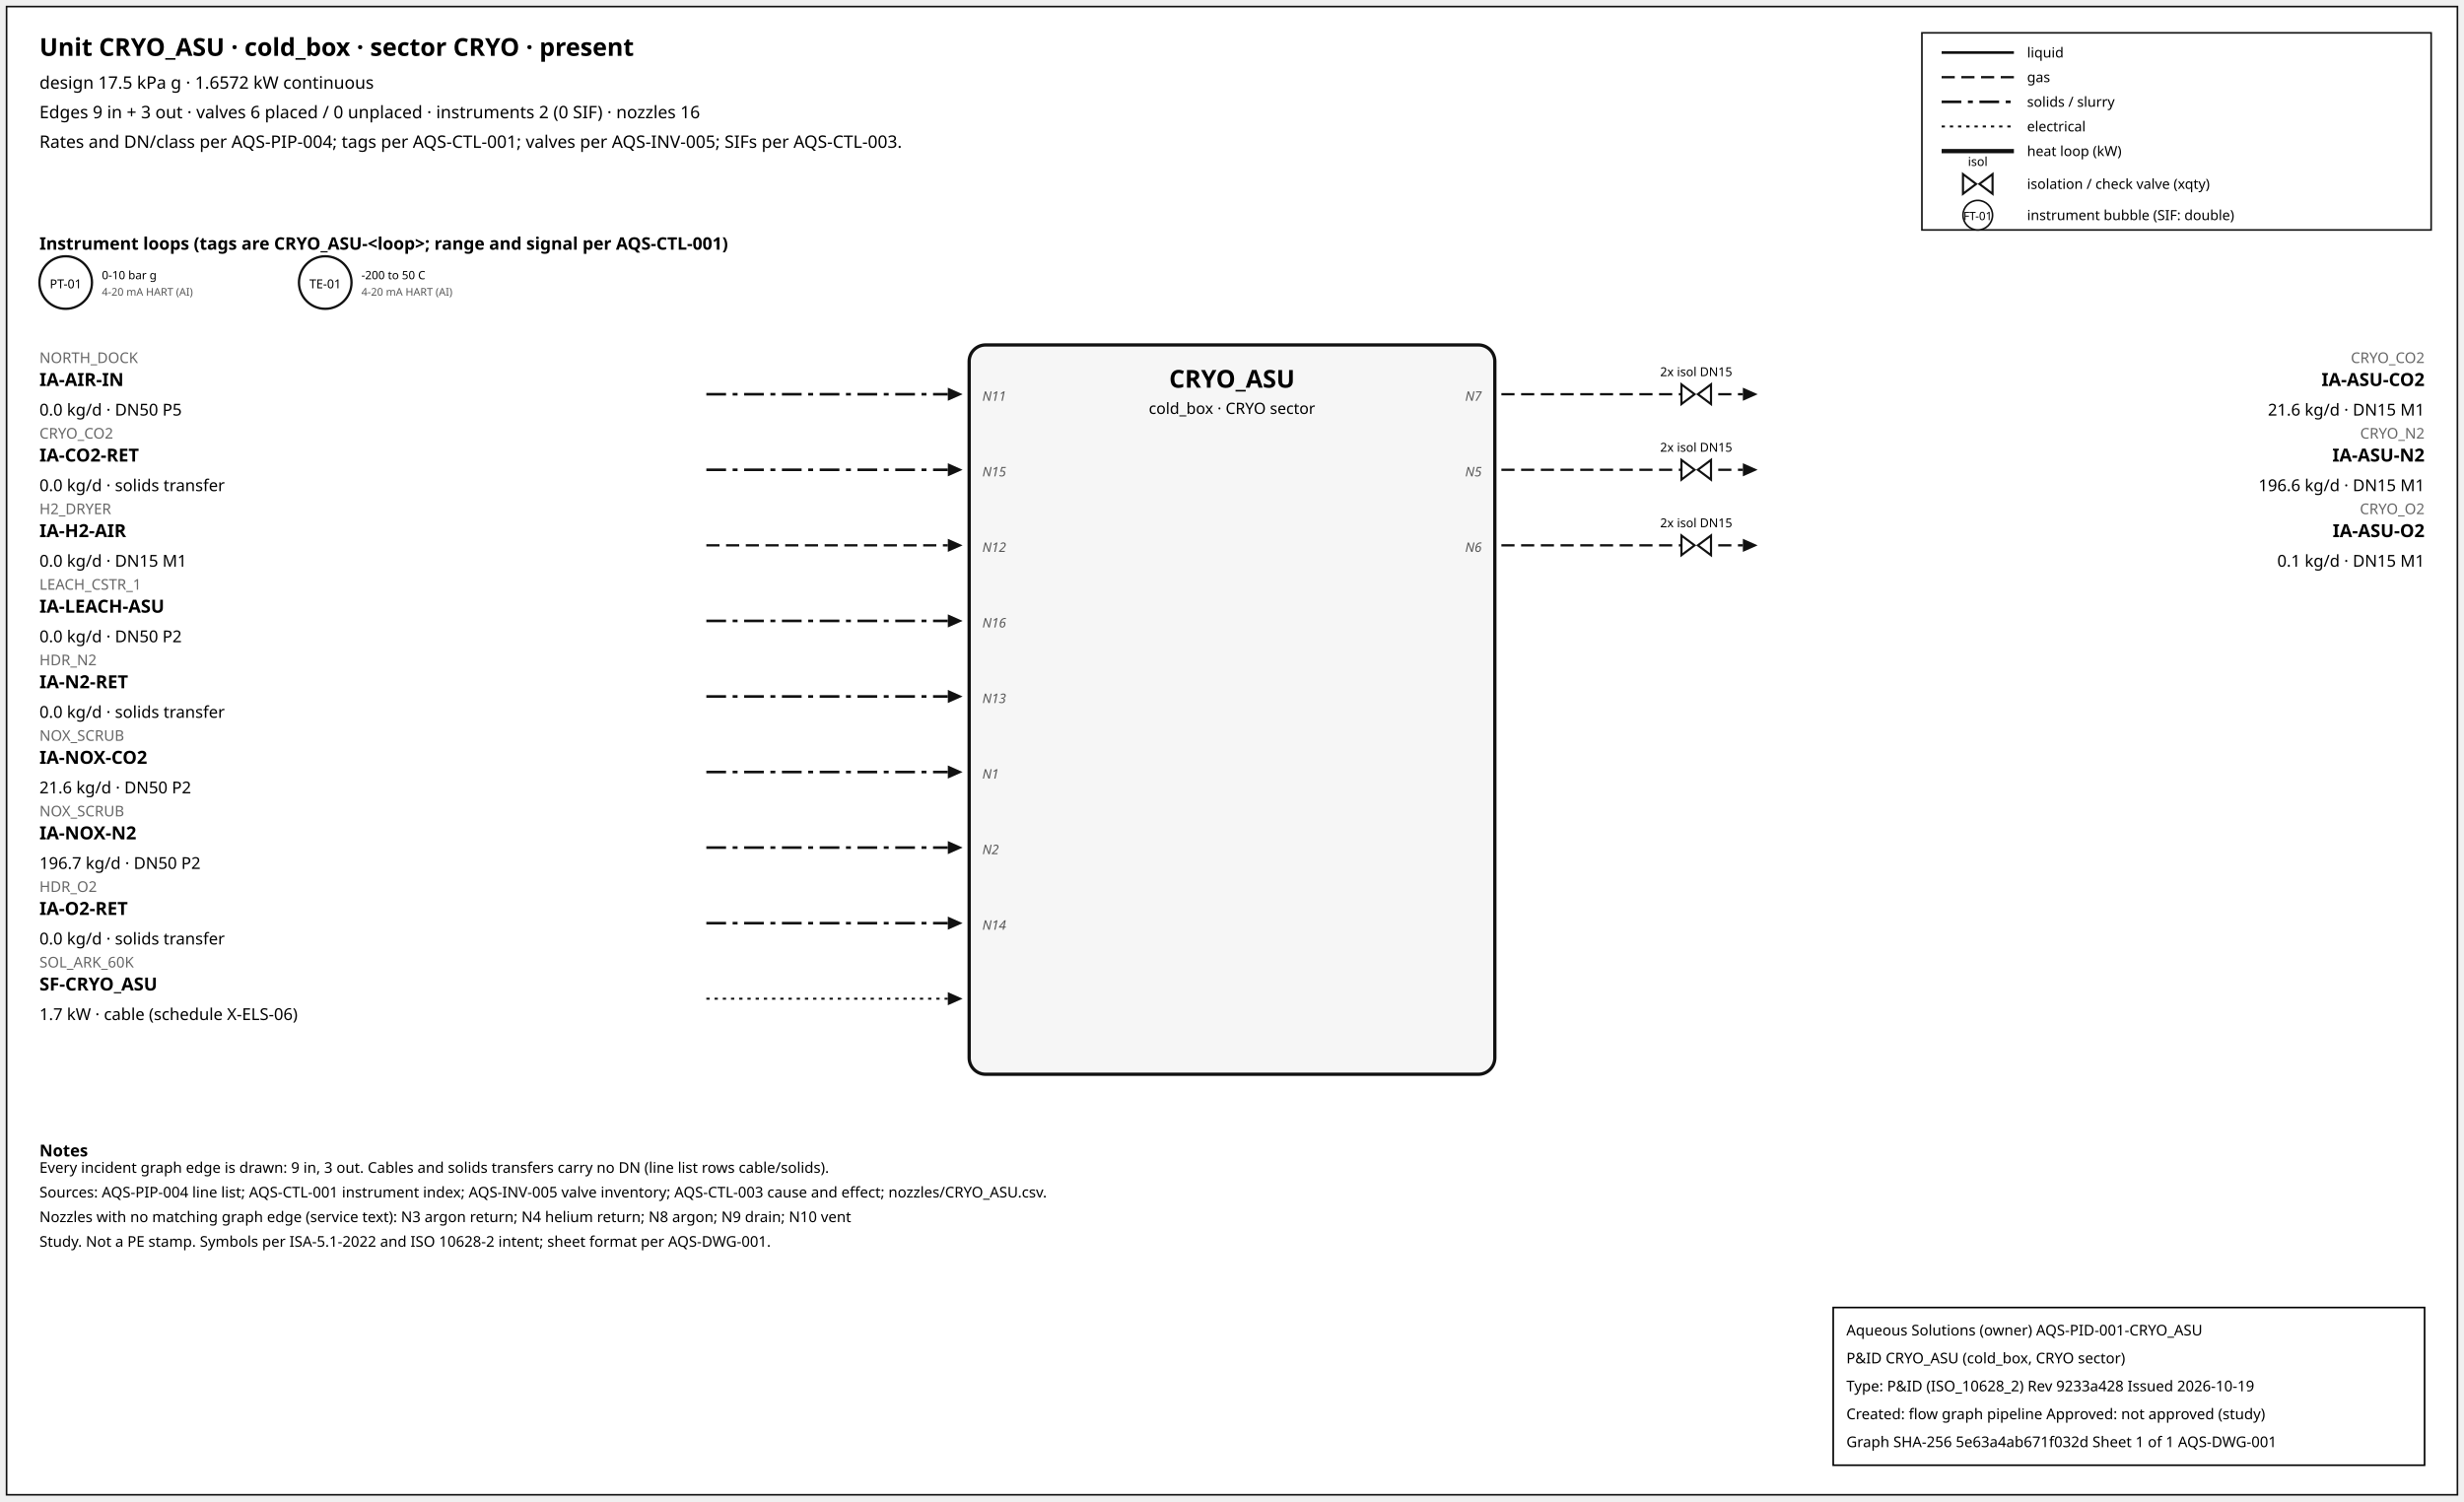
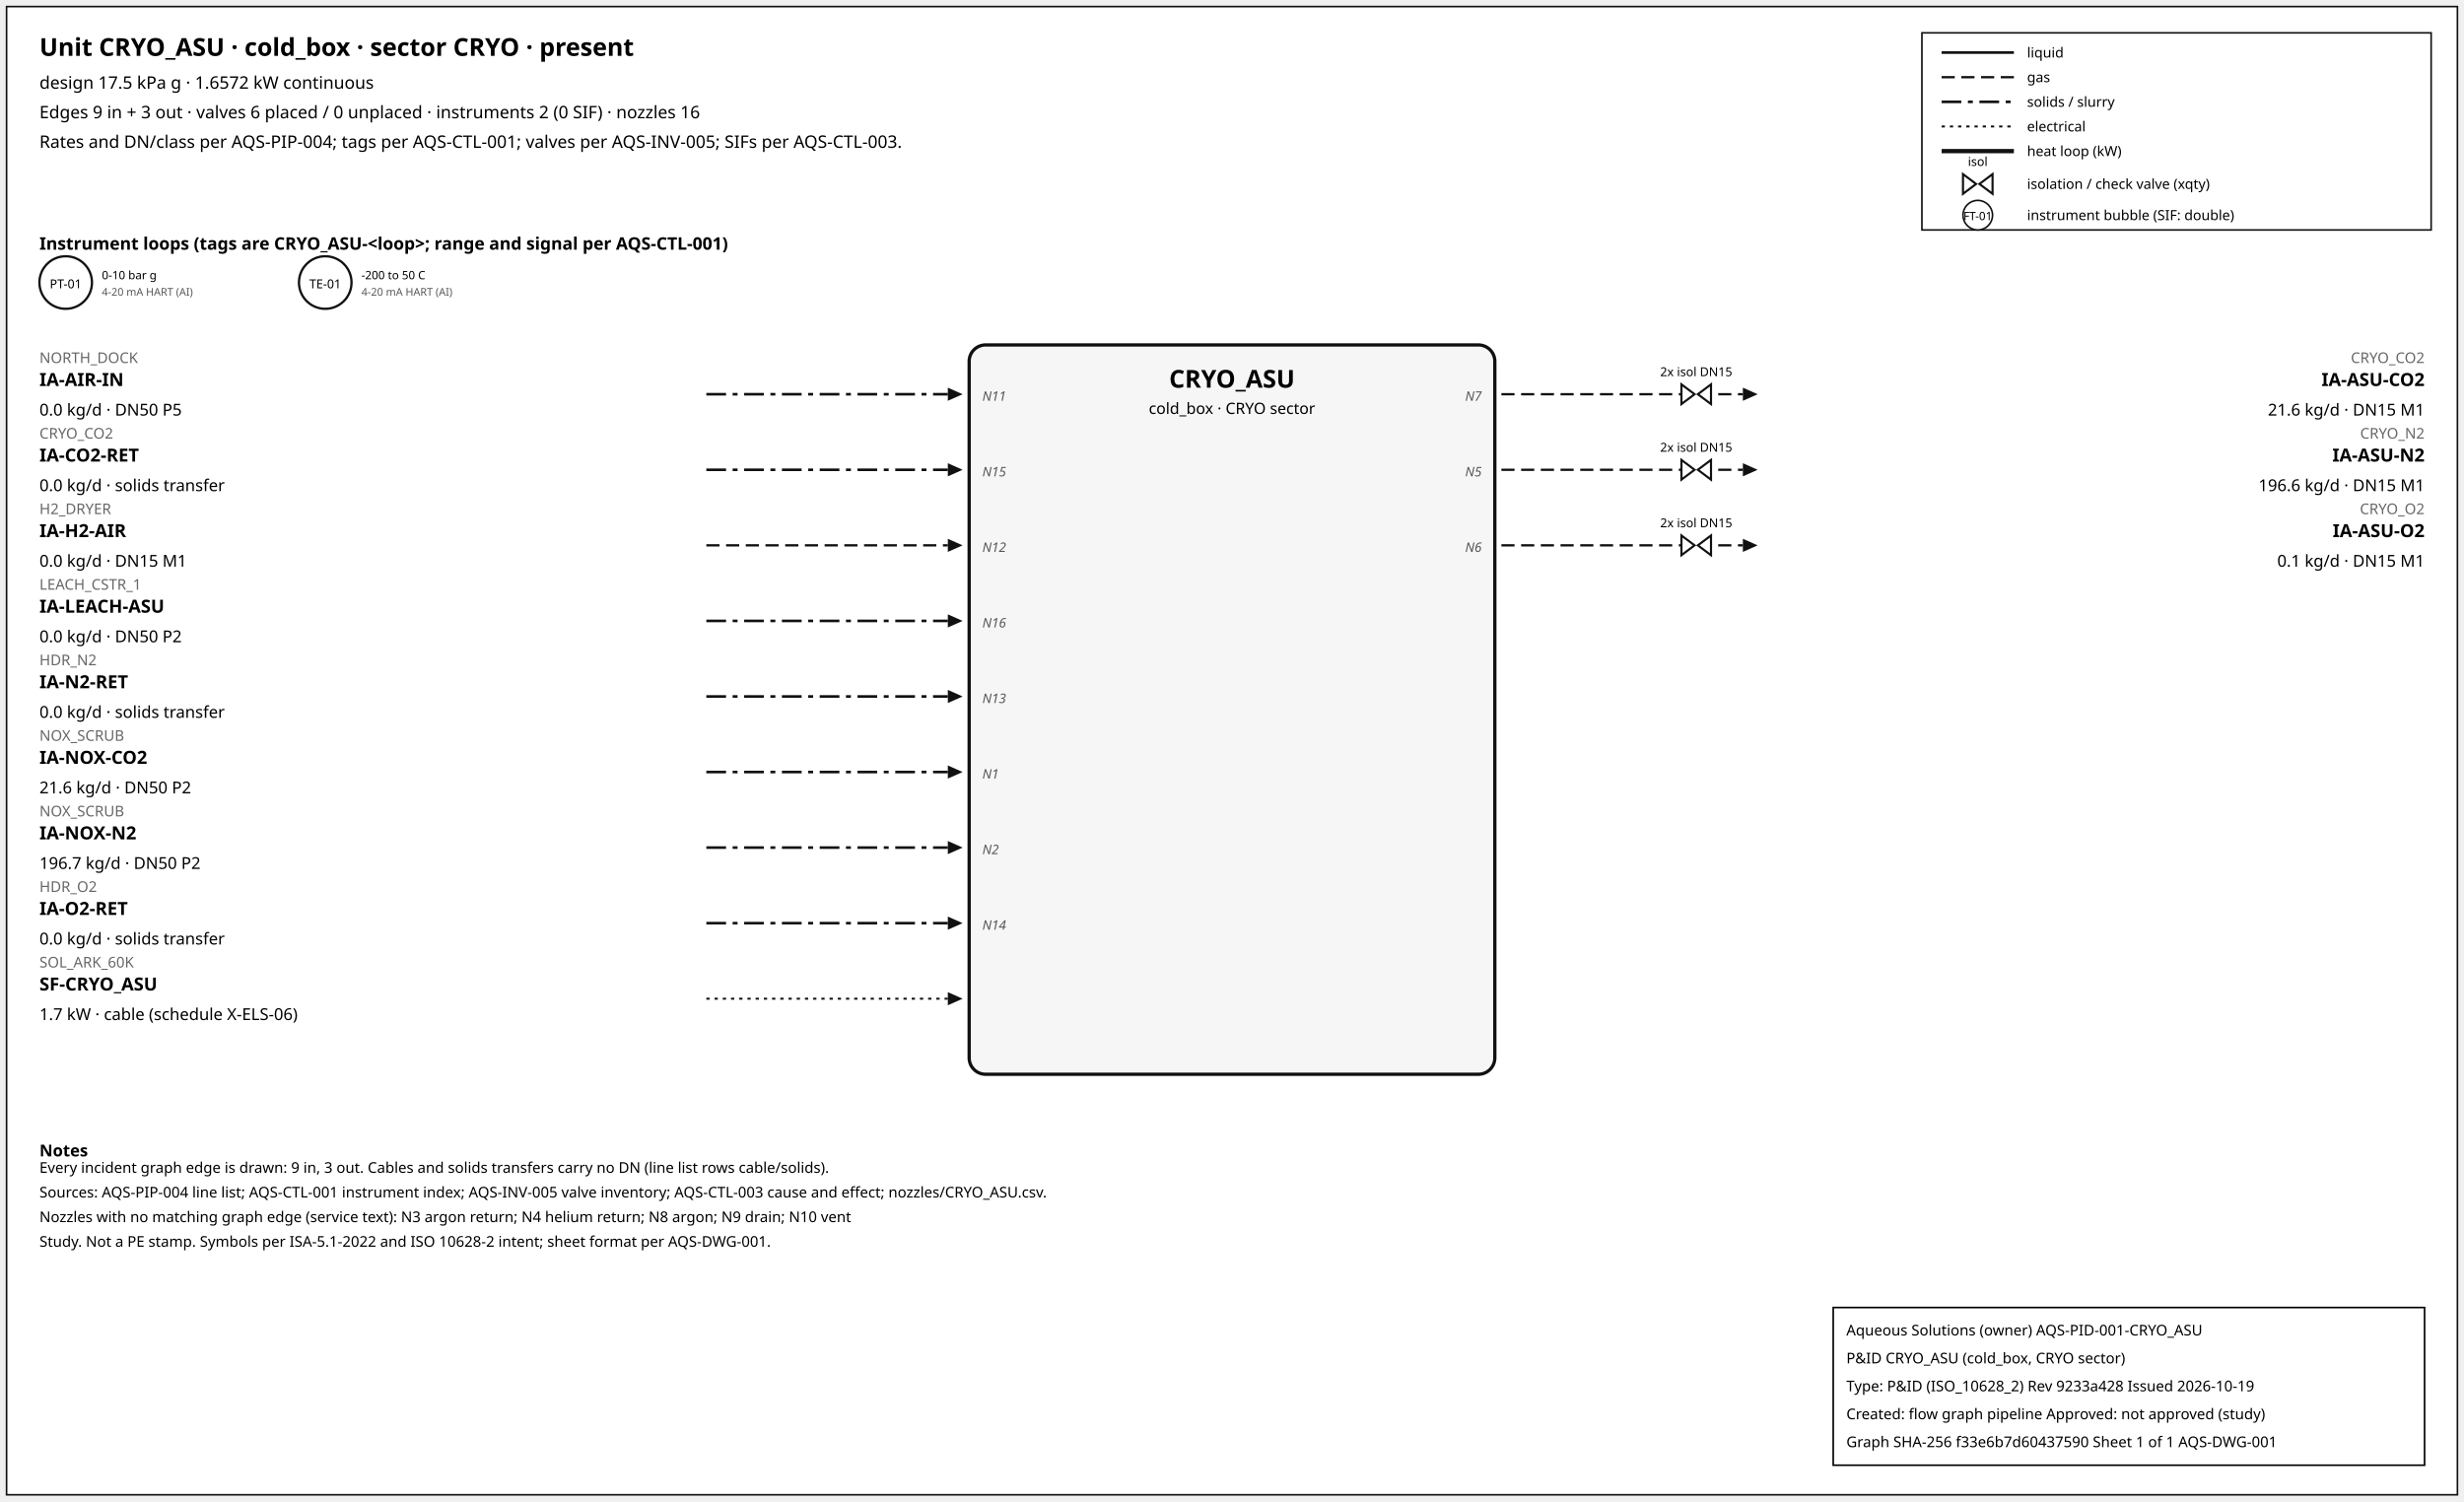
<svg xmlns="http://www.w3.org/2000/svg" width="1500" height="914" font-family="sans-serif">
  <rect x="4" y="4" width="1492" height="906" fill="white" stroke="#111" />
  <text x="24" y="34" font-size="15" font-weight="600">Unit CRYO_ASU · cold_box · sector CRYO · present</text>
  <text x="24" y="54" font-size="10.5">design 17.5 kPa g · 1.6572 kW continuous</text>
  <text x="24" y="72" font-size="10.5">Edges 9 in + 3 out · valves 6 placed / 0 unplaced · instruments 2 (0 SIF) · nozzles 16</text>
  <text x="24" y="90" font-size="10.5">Rates and DN/class per AQS-PIP-004; tags per AQS-CTL-001; valves per AQS-INV-005; SIFs per AQS-CTL-003.</text>
  <rect x="1170" y="20" width="310" height="120" fill="white" stroke="#111" />
  <line x1="1182" y1="32" x2="1226" y2="32" stroke="#111" stroke-width="1.6" />
  <text x="1234" y="35" font-size="8.5">liquid</text>
  <line x1="1182" y1="47" x2="1226" y2="47" stroke="#111" stroke-width="1.4" stroke-dasharray="8,4" />
  <text x="1234" y="50" font-size="8.5">gas</text>
  <line x1="1182" y1="62" x2="1226" y2="62" stroke="#111" stroke-width="1.6" stroke-dasharray="12,4,3,4" />
  <text x="1234" y="65" font-size="8.5">solids / slurry</text>
  <line x1="1182" y1="77" x2="1226" y2="77" stroke="#111" stroke-width="1.2" stroke-dasharray="2,3" />
  <text x="1234" y="80" font-size="8.5">electrical</text>
  <line x1="1182" y1="92" x2="1226" y2="92" stroke="#111" stroke-width="2.6" />
  <text x="1234" y="95" font-size="8.5">heat loop (kW)</text>
  <path d="M 1195.0,106 L 1203.0,112 L 1195.0,118 Z M 1213.0,106 L 1205.0,112 L 1213.0,118 Z" fill="white" stroke="#111" stroke-width="1.3" />
  <text x="1204.0" y="101.0" font-size="7.5" text-anchor="middle">isol</text>
  <text x="1234" y="115" font-size="8.5">isolation / check valve (xqty)</text>
  <circle cx="1204" cy="131" r="9" fill="white" stroke="#111" />
  <text x="1204" y="134" font-size="7" text-anchor="middle">FT-01</text>
  <text x="1234" y="134" font-size="8.5">instrument bubble (SIF: double)</text>
  <text x="24" y="152" font-size="10.5" font-weight="600">Instrument loops (tags are CRYO_ASU-&lt;loop&gt;; range and signal per AQS-CTL-001)</text>
  <circle cx="40" cy="172" r="16" fill="white" stroke="#111" stroke-width="1.4" />
  <text x="40" y="175.5" font-size="7.5" text-anchor="middle">PT-01</text>
  <text x="62" y="170" font-size="7">0-10 bar g</text>
  <text x="62" y="180" font-size="6.5" fill="#555">4-20 mA HART (AI)</text>
  <circle cx="198" cy="172" r="16" fill="white" stroke="#111" stroke-width="1.4" />
  <text x="198" y="175.5" font-size="7.5" text-anchor="middle">TE-01</text>
  <text x="220" y="170" font-size="7">-200 to 50 C</text>
  <text x="220" y="180" font-size="6.5" fill="#555">4-20 mA HART (AI)</text>
  <rect x="590" y="210" width="320" height="444" rx="10" fill="#f6f6f6" stroke="#111" stroke-width="2" />
  <text x="750.0" y="236" font-size="15" font-weight="700" text-anchor="middle">CRYO_ASU</text>
  <text x="750.0" y="252" font-size="9.5" text-anchor="middle">cold_box · CRYO sector</text>
  <line x1="430" y1="240" x2="577" y2="240" stroke="#111" stroke-width="1.6" stroke-dasharray="12,4,3,4" class="edge-in" />
  <polygon points="586,240 577,236 577,244" fill="#111" />
  <text x="24" y="221" font-size="9" fill="#666" text-anchor="start">NORTH_DOCK</text>
  <text x="24" y="235" font-size="11" font-weight="600" text-anchor="start">IA-AIR-IN</text>
  <text x="24" y="253" font-size="10" text-anchor="start">0.0 kg/d · DN50 P5</text>
  <text x="598" y="244" font-size="8" font-style="italic" fill="#555" text-anchor="start">N11</text>
  <line x1="430" y1="286" x2="577" y2="286" stroke="#111" stroke-width="1.6" stroke-dasharray="12,4,3,4" class="edge-in" />
  <polygon points="586,286 577,282 577,290" fill="#111" />
  <text x="24" y="267" font-size="9" fill="#666" text-anchor="start">CRYO_CO2</text>
  <text x="24" y="281" font-size="11" font-weight="600" text-anchor="start">IA-CO2-RET</text>
  <text x="24" y="299" font-size="10" text-anchor="start">0.0 kg/d · solids transfer</text>
  <text x="598" y="290" font-size="8" font-style="italic" fill="#555" text-anchor="start">N15</text>
  <line x1="430" y1="332" x2="577" y2="332" stroke="#111" stroke-width="1.4" stroke-dasharray="8,4" class="edge-in" />
  <polygon points="586,332 577,328 577,336" fill="#111" />
  <text x="24" y="313" font-size="9" fill="#666" text-anchor="start">H2_DRYER</text>
  <text x="24" y="327" font-size="11" font-weight="600" text-anchor="start">IA-H2-AIR</text>
  <text x="24" y="345" font-size="10" text-anchor="start">0.0 kg/d · DN15 M1</text>
  <text x="598" y="336" font-size="8" font-style="italic" fill="#555" text-anchor="start">N12</text>
  <line x1="430" y1="378" x2="577" y2="378" stroke="#111" stroke-width="1.6" stroke-dasharray="12,4,3,4" class="edge-in" />
  <polygon points="586,378 577,374 577,382" fill="#111" />
  <text x="24" y="359" font-size="9" fill="#666" text-anchor="start">LEACH_CSTR_1</text>
  <text x="24" y="373" font-size="11" font-weight="600" text-anchor="start">IA-LEACH-ASU</text>
  <text x="24" y="391" font-size="10" text-anchor="start">0.0 kg/d · DN50 P2</text>
  <text x="598" y="382" font-size="8" font-style="italic" fill="#555" text-anchor="start">N16</text>
  <line x1="430" y1="424" x2="577" y2="424" stroke="#111" stroke-width="1.6" stroke-dasharray="12,4,3,4" class="edge-in" />
  <polygon points="586,424 577,420 577,428" fill="#111" />
  <text x="24" y="405" font-size="9" fill="#666" text-anchor="start">HDR_N2</text>
  <text x="24" y="419" font-size="11" font-weight="600" text-anchor="start">IA-N2-RET</text>
  <text x="24" y="437" font-size="10" text-anchor="start">0.0 kg/d · solids transfer</text>
  <text x="598" y="428" font-size="8" font-style="italic" fill="#555" text-anchor="start">N13</text>
  <line x1="430" y1="470" x2="577" y2="470" stroke="#111" stroke-width="1.6" stroke-dasharray="12,4,3,4" class="edge-in" />
  <polygon points="586,470 577,466 577,474" fill="#111" />
  <text x="24" y="451" font-size="9" fill="#666" text-anchor="start">NOX_SCRUB</text>
  <text x="24" y="465" font-size="11" font-weight="600" text-anchor="start">IA-NOX-CO2</text>
  <text x="24" y="483" font-size="10" text-anchor="start">21.6 kg/d · DN50 P2</text>
  <text x="598" y="474" font-size="8" font-style="italic" fill="#555" text-anchor="start">N1</text>
  <line x1="430" y1="516" x2="577" y2="516" stroke="#111" stroke-width="1.6" stroke-dasharray="12,4,3,4" class="edge-in" />
  <polygon points="586,516 577,512 577,520" fill="#111" />
  <text x="24" y="497" font-size="9" fill="#666" text-anchor="start">NOX_SCRUB</text>
  <text x="24" y="511" font-size="11" font-weight="600" text-anchor="start">IA-NOX-N2</text>
  <text x="24" y="529" font-size="10" text-anchor="start">196.7 kg/d · DN50 P2</text>
  <text x="598" y="520" font-size="8" font-style="italic" fill="#555" text-anchor="start">N2</text>
  <line x1="430" y1="562" x2="577" y2="562" stroke="#111" stroke-width="1.6" stroke-dasharray="12,4,3,4" class="edge-in" />
  <polygon points="586,562 577,558 577,566" fill="#111" />
  <text x="24" y="543" font-size="9" fill="#666" text-anchor="start">HDR_O2</text>
  <text x="24" y="557" font-size="11" font-weight="600" text-anchor="start">IA-O2-RET</text>
  <text x="24" y="575" font-size="10" text-anchor="start">0.0 kg/d · solids transfer</text>
  <text x="598" y="566" font-size="8" font-style="italic" fill="#555" text-anchor="start">N14</text>
  <line x1="430" y1="608" x2="577" y2="608" stroke="#111" stroke-width="1.2" stroke-dasharray="2,3" class="edge-in" />
  <polygon points="586,608 577,604 577,612" fill="#111" />
  <text x="24" y="589" font-size="9" fill="#666" text-anchor="start">SOL_ARK_60K</text>
  <text x="24" y="603" font-size="11" font-weight="600" text-anchor="start">SF-CRYO_ASU</text>
  <text x="24" y="621" font-size="10" text-anchor="start">1.7 kW · cable (schedule X-ELS-06)</text>
  <line x1="914" y1="240" x2="1061" y2="240" stroke="#111" stroke-width="1.4" stroke-dasharray="8,4" class="edge-out" />
  <polygon points="1070,240 1061,236 1061,244" fill="#111" />
  <text x="1476" y="221" font-size="9" fill="#666" text-anchor="end">CRYO_CO2</text>
  <text x="1476" y="235" font-size="11" font-weight="600" text-anchor="end">IA-ASU-CO2</text>
  <text x="1476" y="253" font-size="10" text-anchor="end">21.6 kg/d · DN15 M1</text>
  <text x="902" y="244" font-size="8" font-style="italic" fill="#555" text-anchor="end">N7</text>
  <path d="M 1023.6,234 L 1031.6,240 L 1023.6,246 Z M 1041.6,234 L 1033.6,240 L 1041.6,246 Z" fill="white" stroke="#111" stroke-width="1.3" />
  <text x="1032.6" y="229.0" font-size="7.5" text-anchor="middle">2x isol DN15</text>
  <line x1="914" y1="286" x2="1061" y2="286" stroke="#111" stroke-width="1.4" stroke-dasharray="8,4" class="edge-out" />
  <polygon points="1070,286 1061,282 1061,290" fill="#111" />
  <text x="1476" y="267" font-size="9" fill="#666" text-anchor="end">CRYO_N2</text>
  <text x="1476" y="281" font-size="11" font-weight="600" text-anchor="end">IA-ASU-N2</text>
  <text x="1476" y="299" font-size="10" text-anchor="end">196.6 kg/d · DN15 M1</text>
  <text x="902" y="290" font-size="8" font-style="italic" fill="#555" text-anchor="end">N5</text>
  <path d="M 1023.6,280 L 1031.6,286 L 1023.6,292 Z M 1041.6,280 L 1033.6,286 L 1041.6,292 Z" fill="white" stroke="#111" stroke-width="1.3" />
  <text x="1032.6" y="275.0" font-size="7.5" text-anchor="middle">2x isol DN15</text>
  <line x1="914" y1="332" x2="1061" y2="332" stroke="#111" stroke-width="1.4" stroke-dasharray="8,4" class="edge-out" />
  <polygon points="1070,332 1061,328 1061,336" fill="#111" />
  <text x="1476" y="313" font-size="9" fill="#666" text-anchor="end">CRYO_O2</text>
  <text x="1476" y="327" font-size="11" font-weight="600" text-anchor="end">IA-ASU-O2</text>
  <text x="1476" y="345" font-size="10" text-anchor="end">0.1 kg/d · DN15 M1</text>
  <text x="902" y="336" font-size="8" font-style="italic" fill="#555" text-anchor="end">N6</text>
  <path d="M 1023.6,326 L 1031.6,332 L 1023.6,338 Z M 1041.6,326 L 1033.6,332 L 1041.6,338 Z" fill="white" stroke="#111" stroke-width="1.3" />
  <text x="1032.6" y="321.0" font-size="7.5" text-anchor="middle">2x isol DN15</text>
  <text x="24" y="704" font-size="10" font-weight="600">Notes</text>
  <text x="24" y="714" font-size="9">Every incident graph edge is drawn: 9 in, 3 out. Cables and solids transfers carry no DN (line list rows cable/solids).</text>
  <text x="24" y="729" font-size="9">Sources: AQS-PIP-004 line list; AQS-CTL-001 instrument index; AQS-INV-005 valve inventory; AQS-CTL-003 cause and effect; nozzles/CRYO_ASU.csv.</text>
  <text x="24" y="744" font-size="9">Nozzles with no matching graph edge (service text): N3 argon return; N4 helium return; N8 argon; N9 drain; N10 vent</text>
  <text x="24" y="759" font-size="9">Study. Not a PE stamp. Symbols per ISA-5.1-2022 and ISO 10628-2 intent; sheet format per AQS-DWG-001.</text>
  <g id="aqs-title-block">
    <rect x="1116" y="796" width="360" height="96" fill="white" stroke="black" stroke-width="1" />
    <text x="1124" y="813" font-size="9">Aqueous Solutions (owner)   AQS-PID-001-CRYO_ASU</text>
    <text x="1124" y="830" font-size="9">P&amp;ID CRYO_ASU (cold_box, CRYO sector)</text>
    <text x="1124" y="847" font-size="9">Type: P&amp;ID (ISO_10628_2)   Rev 9233a428   Issued 2026-10-19</text>
    <text x="1124" y="864" font-size="9">Created: flow graph pipeline   Approved: not approved (study)</text>
-     <text x="1124" y="881" font-size="9">Graph SHA-256 5e63a4ab671f032d   Sheet 1 of 1   AQS-DWG-001</text>
+     <text x="1124" y="881" font-size="9">Graph SHA-256 f33e6b7d60437590   Sheet 1 of 1   AQS-DWG-001</text>
  </g>
</svg>
